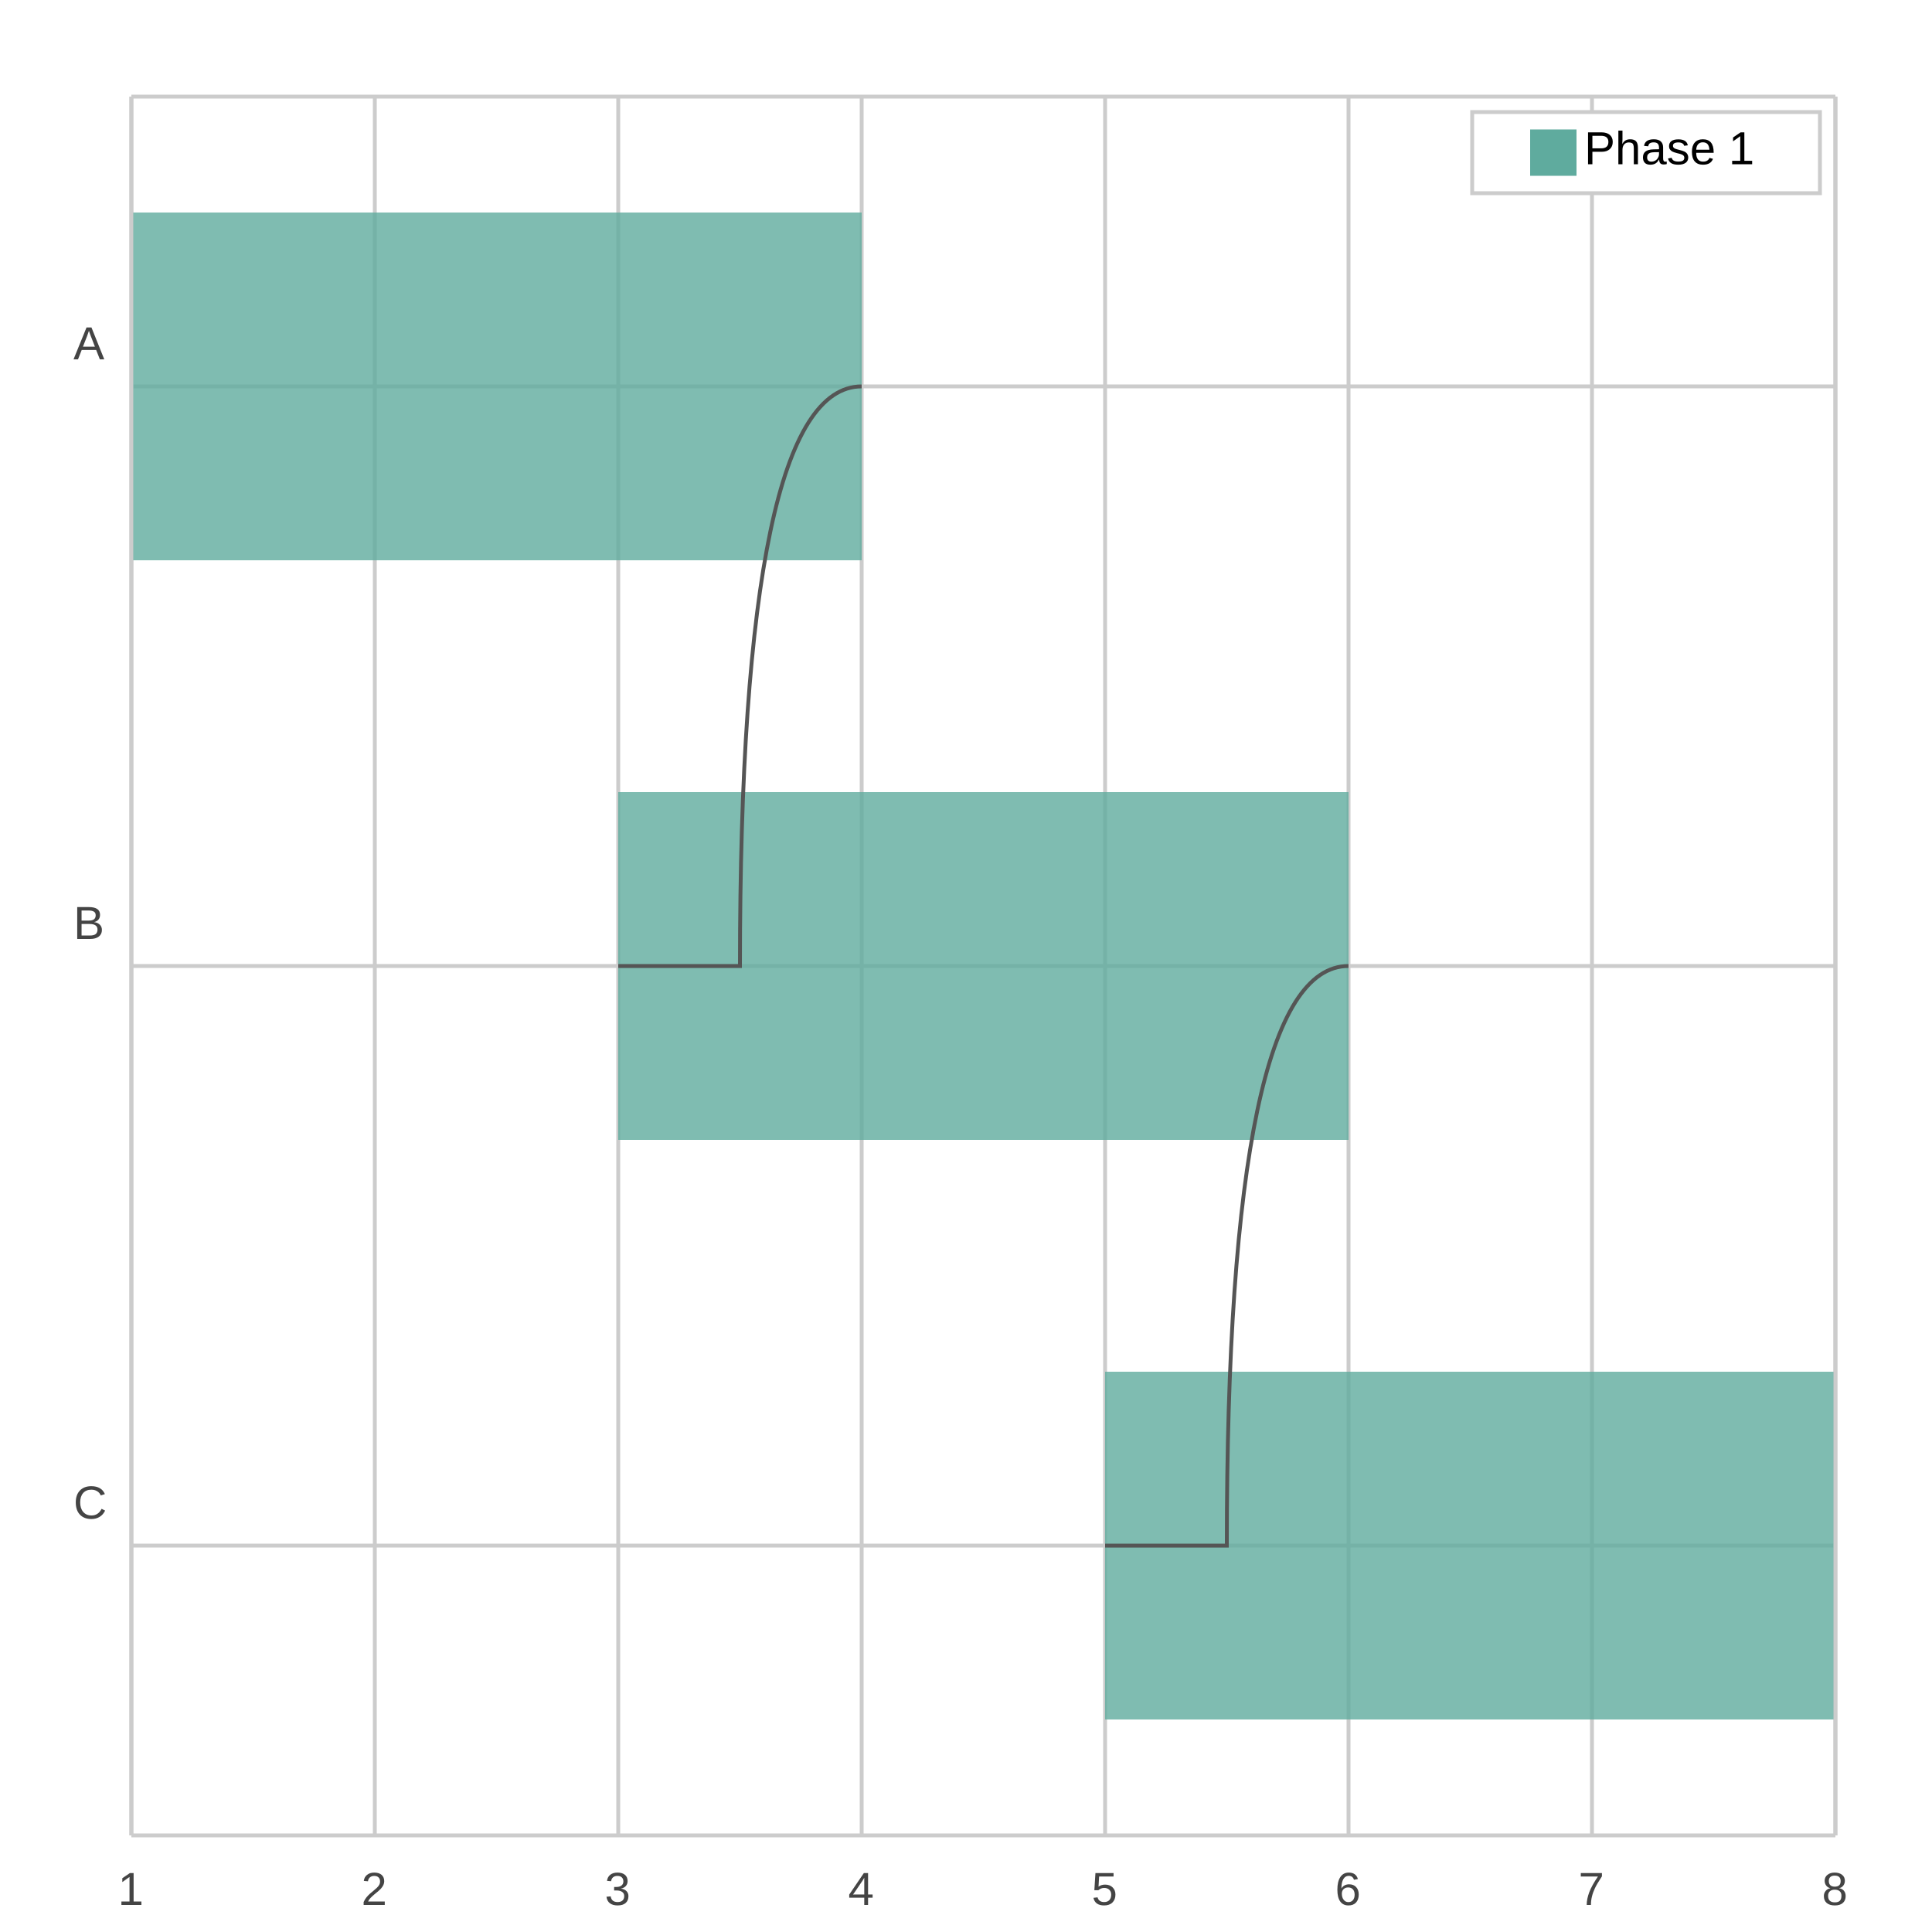
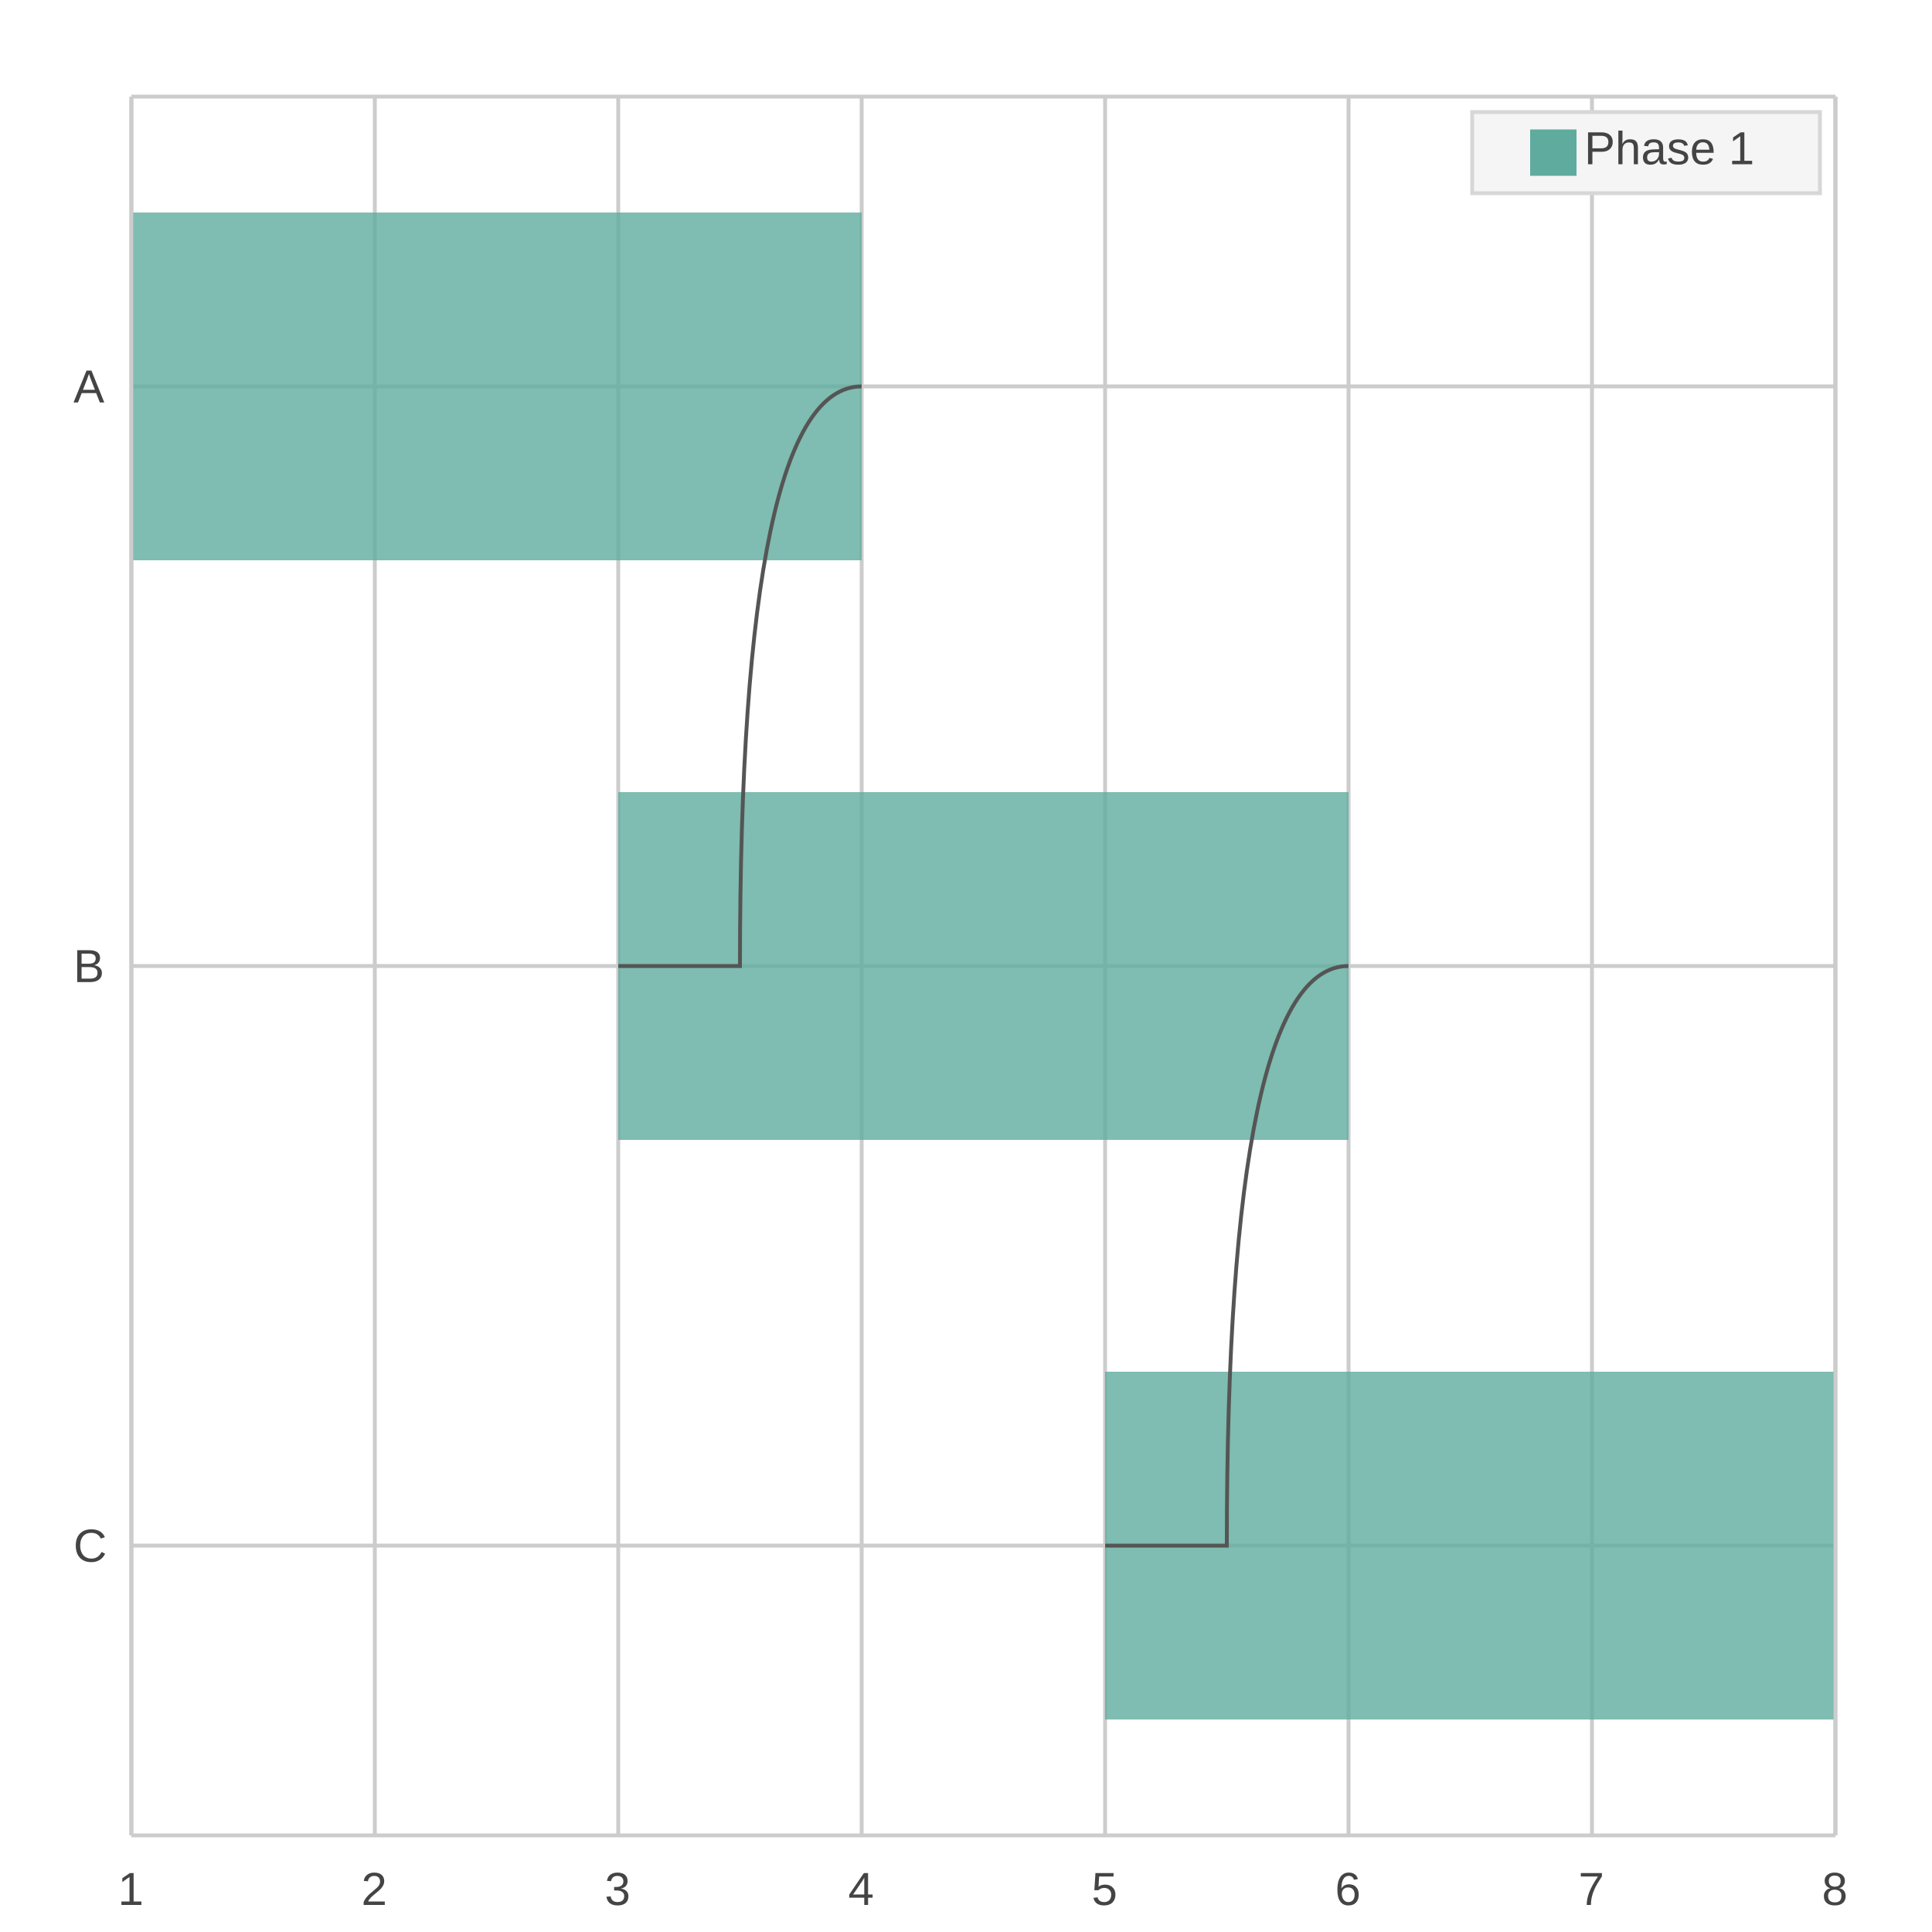
<svg xmlns="http://www.w3.org/2000/svg" width="500" height="500" viewBox="0 0 500 500">
  <path fill="#FFFFFF" d="M0 0 h500 v500 h-500 v-500Z" />
  <defs>
    <clipPath id="plot-clip">
      <rect x="0" y="0" width="441.0" height="450.0" />
    </clipPath>
  </defs>
  <g>
    <path stroke="#CCCCCC" stroke-dasharray="None" d="M0 75.0 h441.0 M0 225.0 h441.0 M0 375.0 h441.0" transform="translate(34.0, 25.0)" />
    <g font-size="12" font-family="Arial" fill="#444444" transform="translate(28.0, 25.0)">
-       <text x="0" y="75.0" transform="translate(-9, -7.0)">A</text>
-       <text x="0" y="225.0" transform="translate(-9, -7.0)">B</text>
-       <text x="0" y="375.0" transform="translate(-9, -7.0)">C</text>
+       <text x="0" y="75.0" dominant-baseline="central" transform="translate(-9, 0)">A</text>
+       <text x="0" y="225.0" dominant-baseline="central" transform="translate(-9, 0)">B</text>
+       <text x="0" y="375.0" dominant-baseline="central" transform="translate(-9, 0)">C</text>
    </g>
  </g>
  <g>
    <path stroke="#CCCCCC" stroke-dasharray="None" d="M441.0 0 v450.0 M378.0 0 v450.0 M315.0 0 v450.0 M252.0 0 v450.0 M189.0 0 v450.0 M126.0 0 v450.0 M63.0 0 v450.0 M0.0 0 v450.0" transform="translate(34.0, 25.0)" />
    <g font-size="12" font-family="Arial" fill="#444444" transform="translate(34.0, 43.0)">
      <text x="441.0" y="450.0" transform="translate(-3.5, 0)">8</text>
      <text x="378.0" y="450.0" transform="translate(-3.5, 0)">7</text>
      <text x="315.0" y="450.0" transform="translate(-3.5, 0)">6</text>
      <text x="252.0" y="450.0" transform="translate(-3.5, 0)">5</text>
      <text x="189.0" y="450.0" transform="translate(-3.5, 0)">4</text>
      <text x="126.0" y="450.0" transform="translate(-3.5, 0)">3</text>
      <text x="63.0" y="450.0" transform="translate(-3.5, 0)">2</text>
      <text x="0.0" y="450.0" transform="translate(-3.5, 0)">1</text>
    </g>
  </g>
  <g transform="translate(34.0, 25.0)">
    <g opacity="0.8">
      <path d="M0.0 30.0 h189.0 v90.0 h-189.0 v-90.0Z M126.0 180.0 h189.0 v90.0 h-189.0 v-90.0Z M252.0 330.0 h189.0 v90.0 h-189.0 v-90.0Z" fill="#5fab9e" />
    </g>
    <g stroke="#555555" fill="none">
      <path d="M189.0,75.0 Q157.5,75.0 157.5,225.0 Q126.0,225.0 126.0,225.0" />
      <path d="M315.0,225.0 Q283.5,225.0 283.5,375.0 Q252.0,375.0 252.0,375.0" />
    </g>
    <path stroke="#CCCCCC" stroke-dasharray="None" d="M0 450.0 h441.0" />
    <path stroke="#CCCCCC" stroke-dasharray="None" d="M0 0 h441.0" />
    <path stroke="#CCCCCC" stroke-dasharray="None" d="M0 0 v450.0" />
    <path stroke="#CCCCCC" stroke-dasharray="None" d="M441.0 0 v450.0" />
  </g>
  <g>
-     <rect transform="translate(-15.0, -3.5)" x="396.0" y="32.5" width="90.0" height="21.0" fill="#ffffff" stroke="#CCCCCC" />
+     <rect transform="translate(-15.0, -3.5)" x="396.0" y="32.5" width="90.0" height="21.0" fill="#f5f5f5" stroke="#d7d7d7" />
    <g>
      <rect y="33.5" x="396.0" width="12" height="12" fill="#5fab9e" />
-       <text y="42.5" x="410.0" font-size="12" font-family="Arial">Phase 1</text>
+       <text y="42.5" x="410.0" font-size="12" font-family="Arial" fill="#444444">Phase 1</text>
    </g>
  </g>
</svg>
